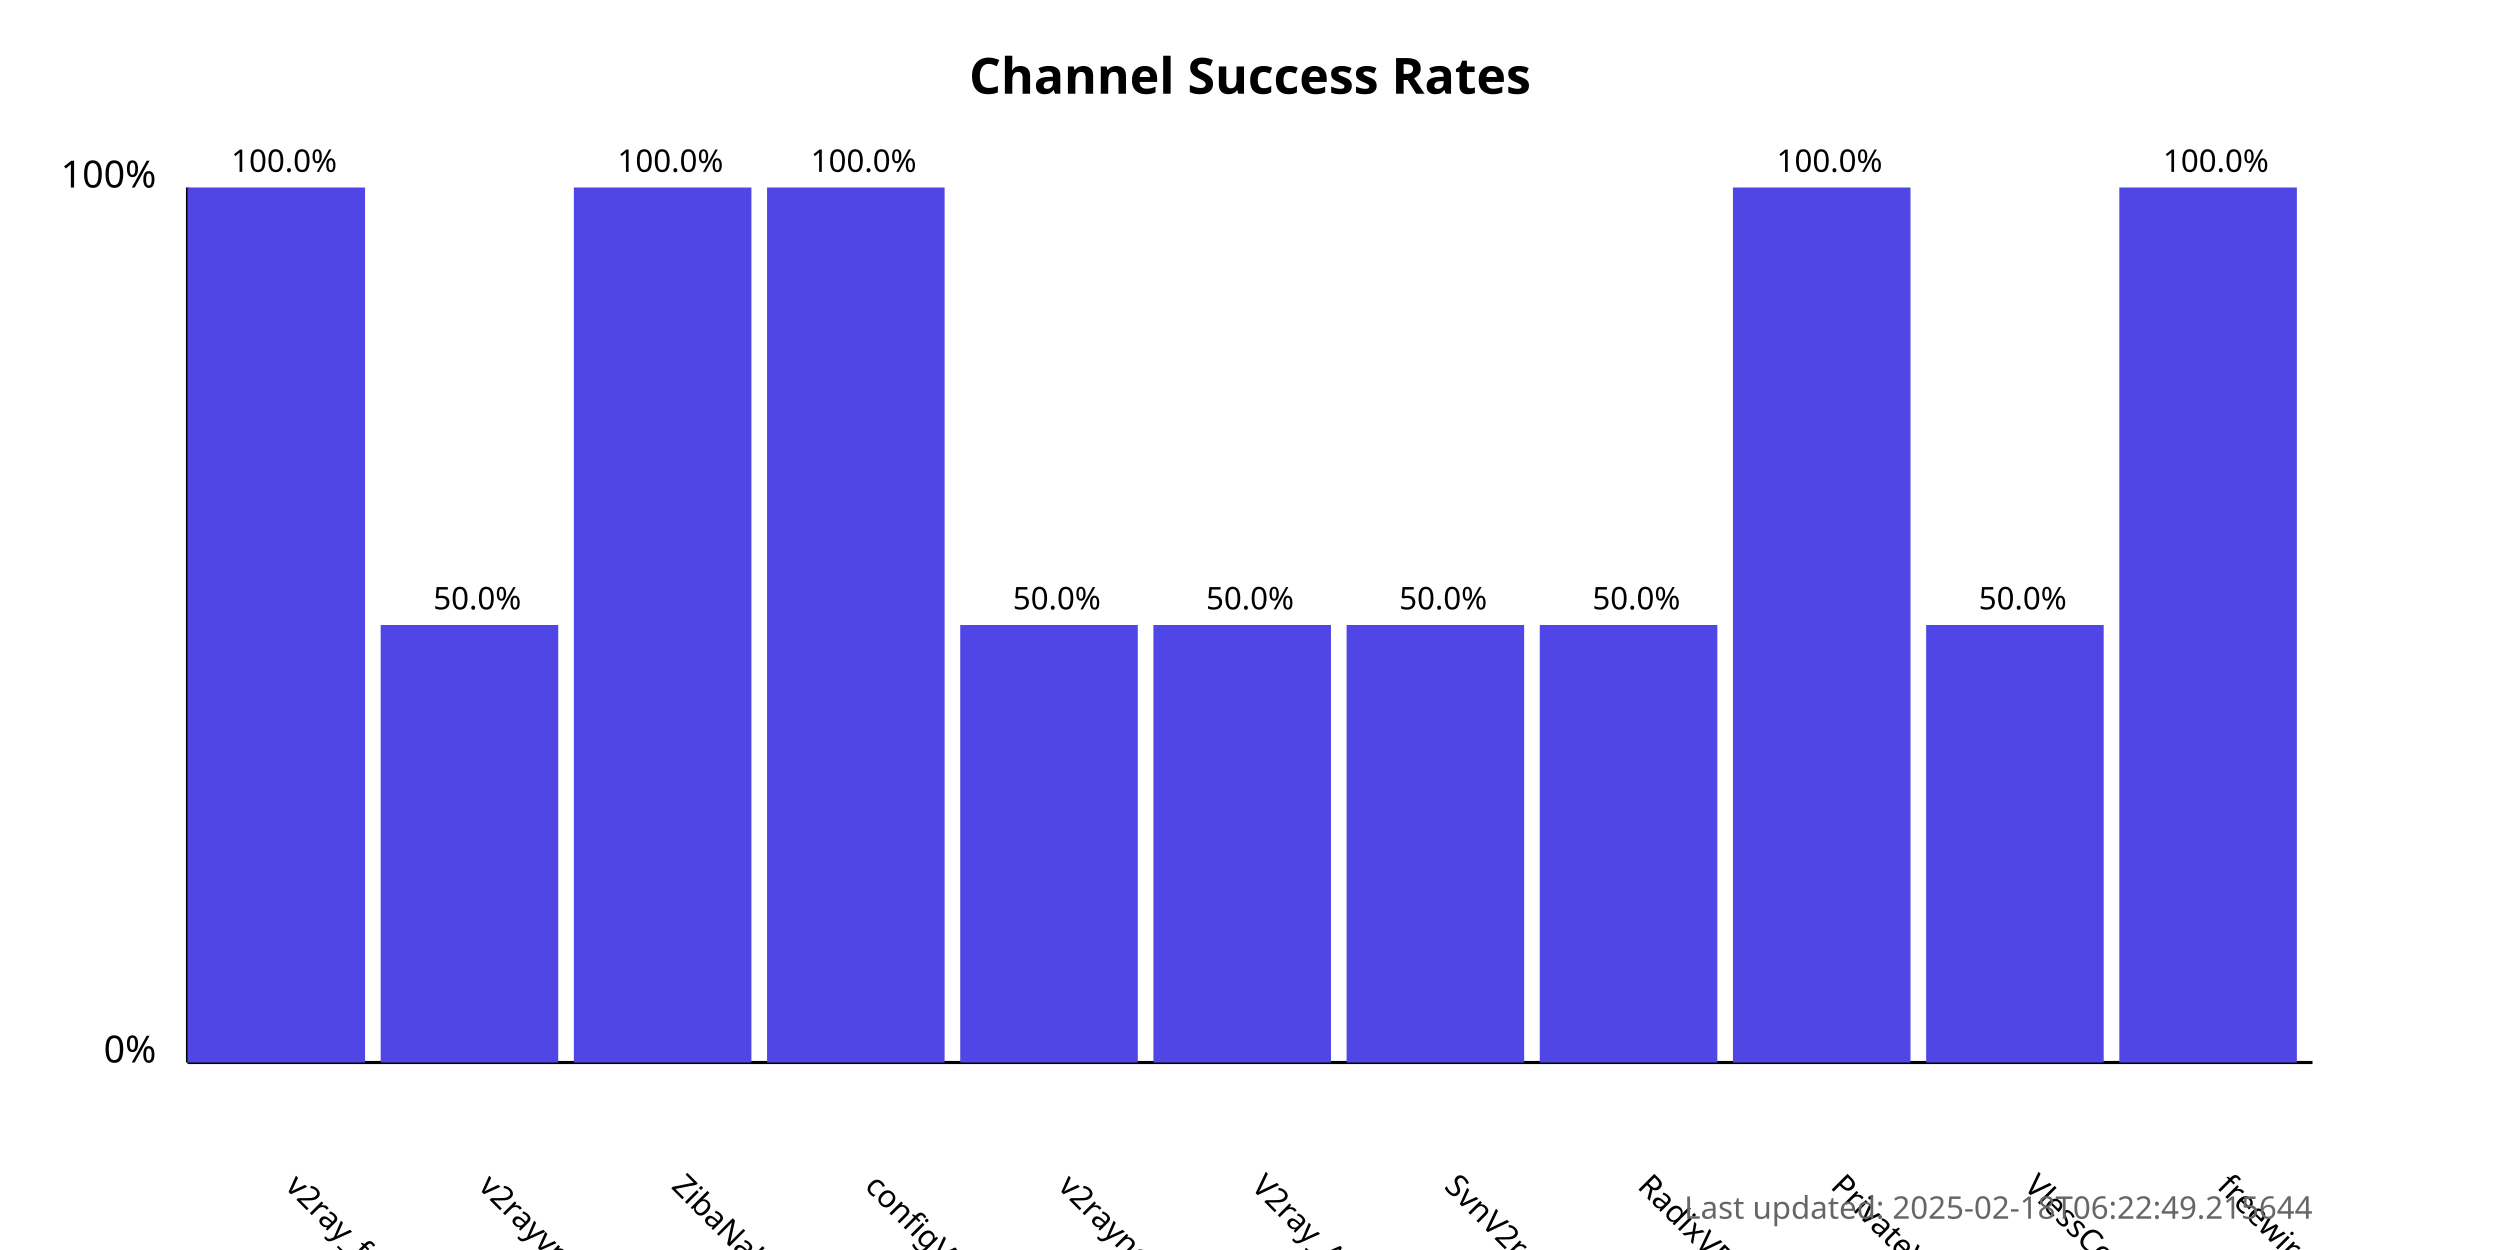
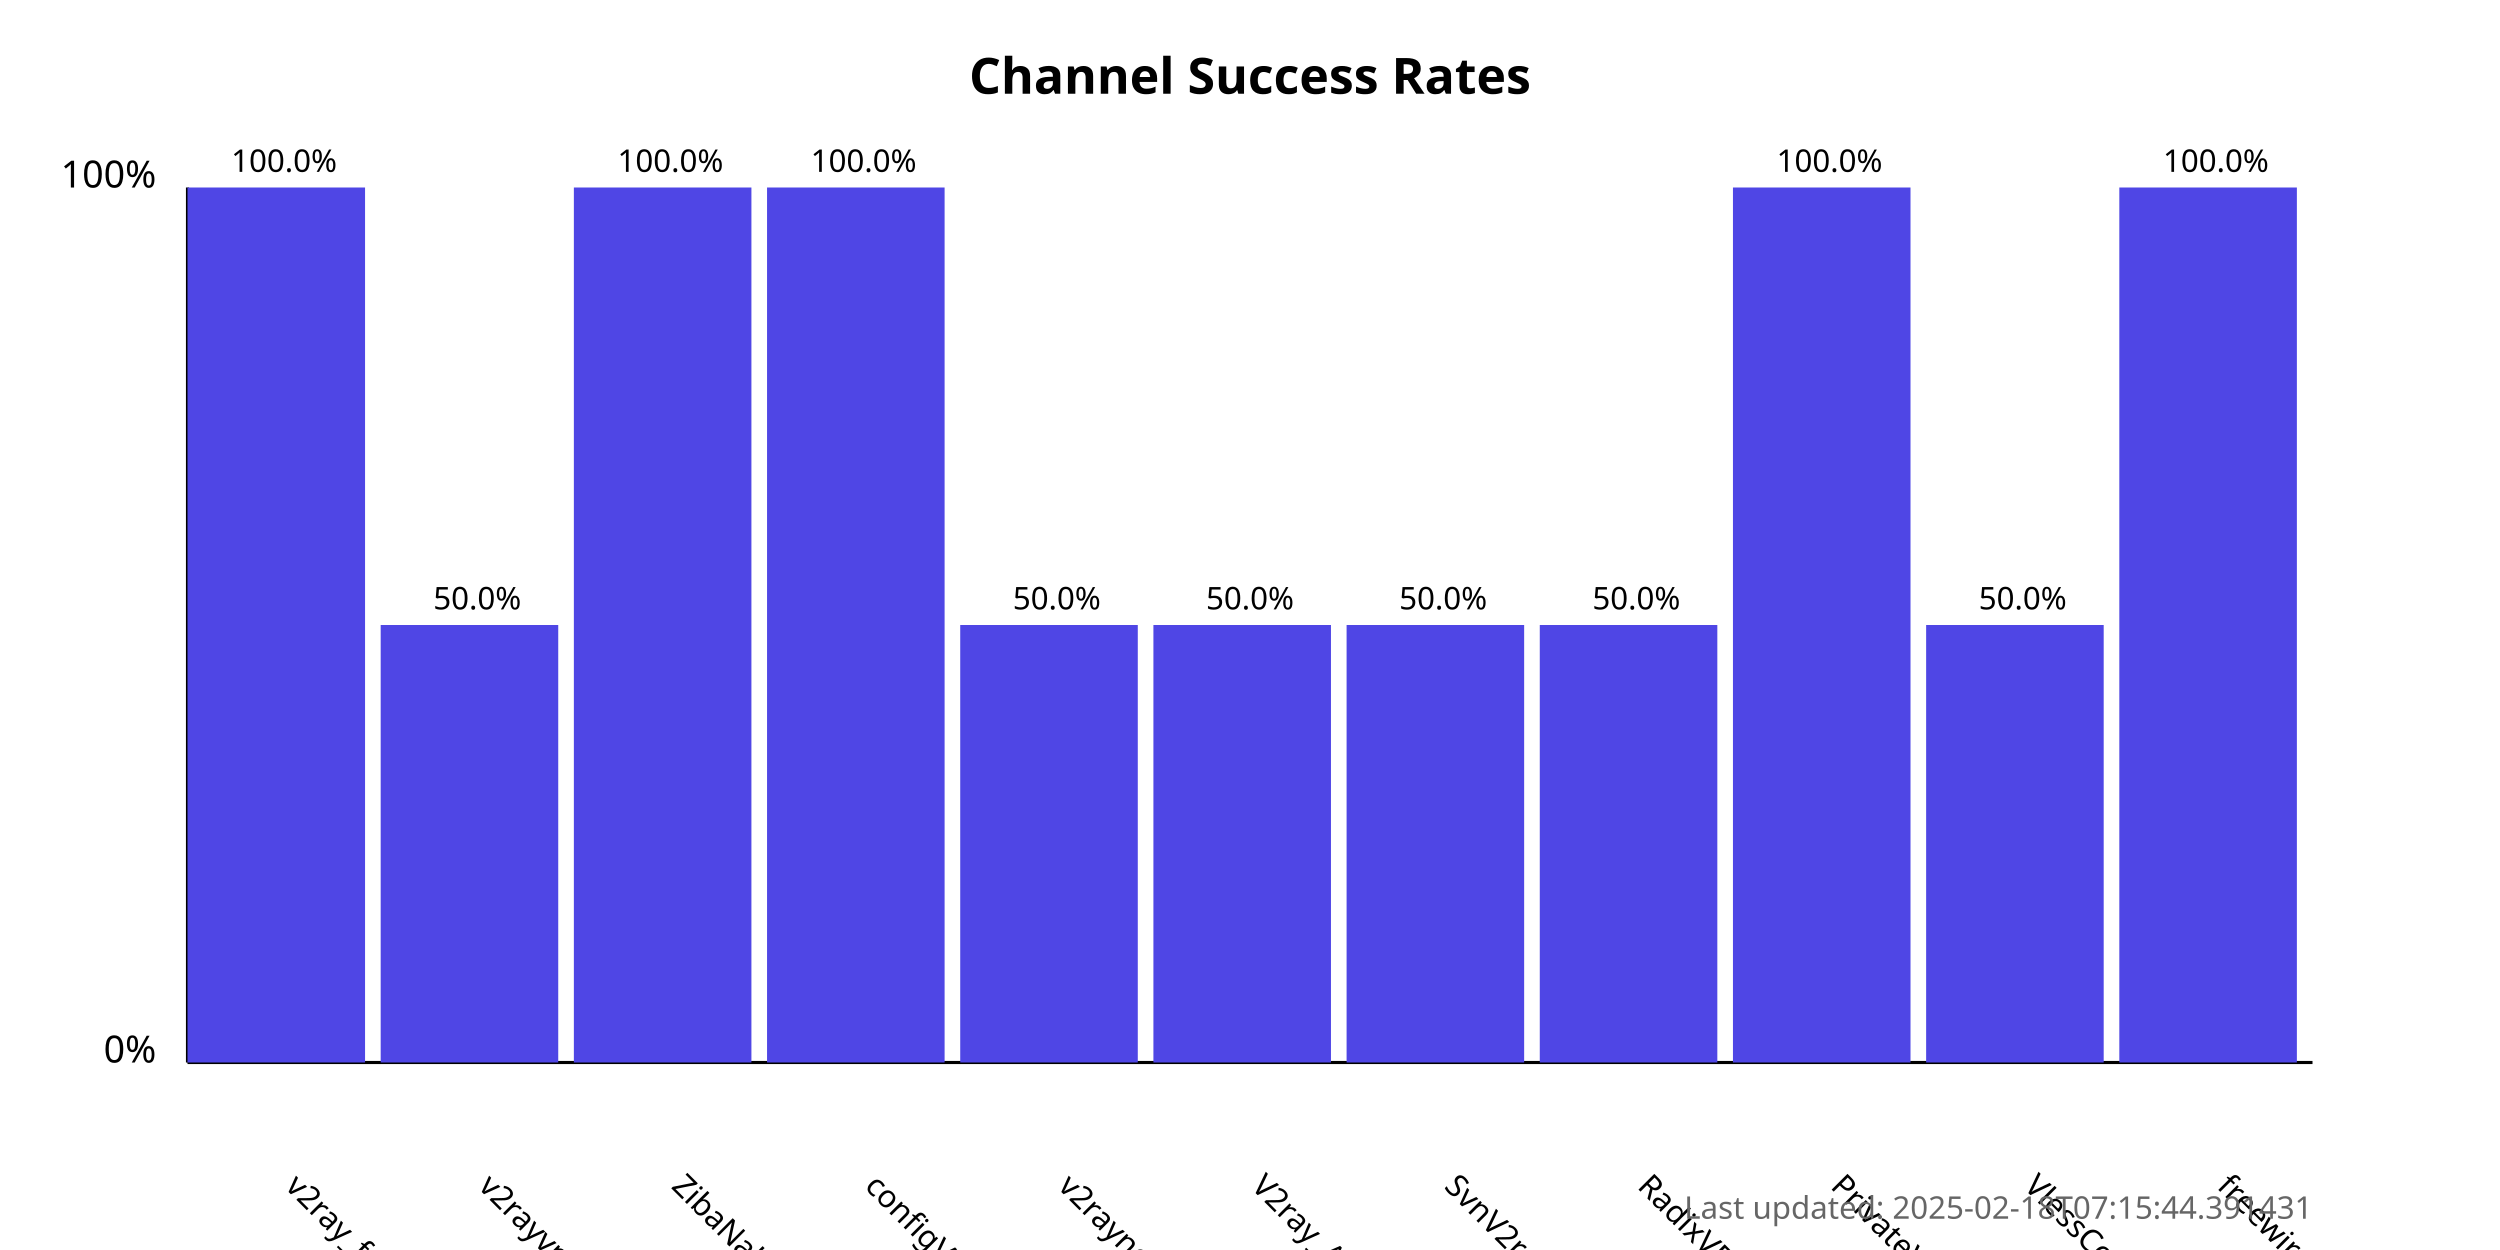
<svg xmlns="http://www.w3.org/2000/svg" width="800" height="400">
  <style>
            .chart-title { font: bold 16px sans-serif; }
            .axis-label { font: 12px sans-serif; }
            .tick-label { font: 10px sans-serif; }
            .bar { fill: #4f46e5; }
            .bar:hover { fill: #6366f1; }
            .timestamp { font: 10px sans-serif; fill: #666; }
        </style>
  <text x="400.0" y="30" text-anchor="middle" class="chart-title">
            Channel Success Rates
        </text>
  <line x1="60" y1="340" x2="60" y2="60" stroke="black" stroke-width="1" />
  <line x1="60" y1="340" x2="740" y2="340" stroke="black" stroke-width="1" />
  <text x="50" y="340" text-anchor="end" class="axis-label">0%</text>
  <text x="50" y="60" text-anchor="end" class="axis-label">100%</text>
  <g>
    <rect x="60" y="60.0" width="56.818" height="280.0" class="bar" />
    <text x="90.909" y="380" transform="rotate(45, 90.90909, 380)" text-anchor="start" class="tick-label">
                v2ray_free_conf
            </text>
    <text x="90.909" y="55.0" text-anchor="middle" class="tick-label">
                100.0%
            </text>
  </g>
  <g>
    <rect x="121.818" y="200.0" width="56.818" height="140.0" class="bar" />
    <text x="152.727" y="380" transform="rotate(45, 152.7273, 380)" text-anchor="start" class="tick-label">
                v2rayvpno
            </text>
    <text x="152.727" y="195.0" text-anchor="middle" class="tick-label">
                50.0%
            </text>
  </g>
  <g>
    <rect x="183.636" y="60.0" width="56.818" height="280.0" class="bar" />
    <text x="214.545" y="380" transform="rotate(45, 214.5455, 380)" text-anchor="start" class="tick-label">
                ZibaNabz
            </text>
    <text x="214.545" y="55.0" text-anchor="middle" class="tick-label">
                100.0%
            </text>
  </g>
  <g>
    <rect x="245.455" y="60.0" width="56.818" height="280.0" class="bar" />
    <text x="276.364" y="380" transform="rotate(45, 276.3636, 380)" text-anchor="start" class="tick-label">
                configV2rayForFree
            </text>
    <text x="276.364" y="55.0" text-anchor="middle" class="tick-label">
                100.0%
            </text>
  </g>
  <g>
    <rect x="307.273" y="200.0" width="56.818" height="140.0" class="bar" />
    <text x="338.182" y="380" transform="rotate(45, 338.1818, 380)" text-anchor="start" class="tick-label">
                v2rayngvpn
            </text>
    <text x="338.182" y="195.0" text-anchor="middle" class="tick-label">
                50.0%
            </text>
  </g>
  <g>
    <rect x="369.091" y="200.0" width="56.818" height="140.0" class="bar" />
    <text x="400.0" y="380" transform="rotate(45, 400.0, 380)" text-anchor="start" class="tick-label">
                V2ray_Alpha
            </text>
    <text x="400.0" y="195.0" text-anchor="middle" class="tick-label">
                50.0%
            </text>
  </g>
  <g>
    <rect x="430.909" y="200.0" width="56.818" height="140.0" class="bar" />
    <text x="461.818" y="380" transform="rotate(45, 461.8182, 380)" text-anchor="start" class="tick-label">
                SvnV2ray
            </text>
    <text x="461.818" y="195.0" text-anchor="middle" class="tick-label">
                50.0%
            </text>
  </g>
  <g>
    <rect x="492.727" y="200.0" width="56.818" height="140.0" class="bar" />
    <text x="523.636" y="380" transform="rotate(45, 523.6364, 380)" text-anchor="start" class="tick-label">
                RadixVPN
            </text>
    <text x="523.636" y="195.0" text-anchor="middle" class="tick-label">
                50.0%
            </text>
  </g>
  <g>
    <rect x="554.545" y="60.0" width="56.818" height="280.0" class="bar" />
    <text x="585.455" y="380" transform="rotate(45, 585.4545, 380)" text-anchor="start" class="tick-label">
                PrivateVPNs
            </text>
    <text x="585.455" y="55.0" text-anchor="middle" class="tick-label">
                100.0%
            </text>
  </g>
  <g>
    <rect x="616.364" y="200.0" width="56.818" height="140.0" class="bar" />
    <text x="647.273" y="380" transform="rotate(45, 647.2727, 380)" text-anchor="start" class="tick-label">
                VlessConfig
            </text>
    <text x="647.273" y="195.0" text-anchor="middle" class="tick-label">
                50.0%
            </text>
  </g>
  <g>
    <rect x="678.182" y="60.0" width="56.818" height="280.0" class="bar" />
    <text x="709.091" y="380" transform="rotate(45, 709.0909, 380)" text-anchor="start" class="tick-label">
                freewireguard
            </text>
    <text x="709.091" y="55.0" text-anchor="middle" class="tick-label">
                100.0%
            </text>
  </g>
  <text x="740" y="390" text-anchor="end" class="timestamp">
-             Last updated: 2025-02-18T06:22:49.215644
+             Last updated: 2025-02-18T07:15:44.391431
        </text>
</svg>
